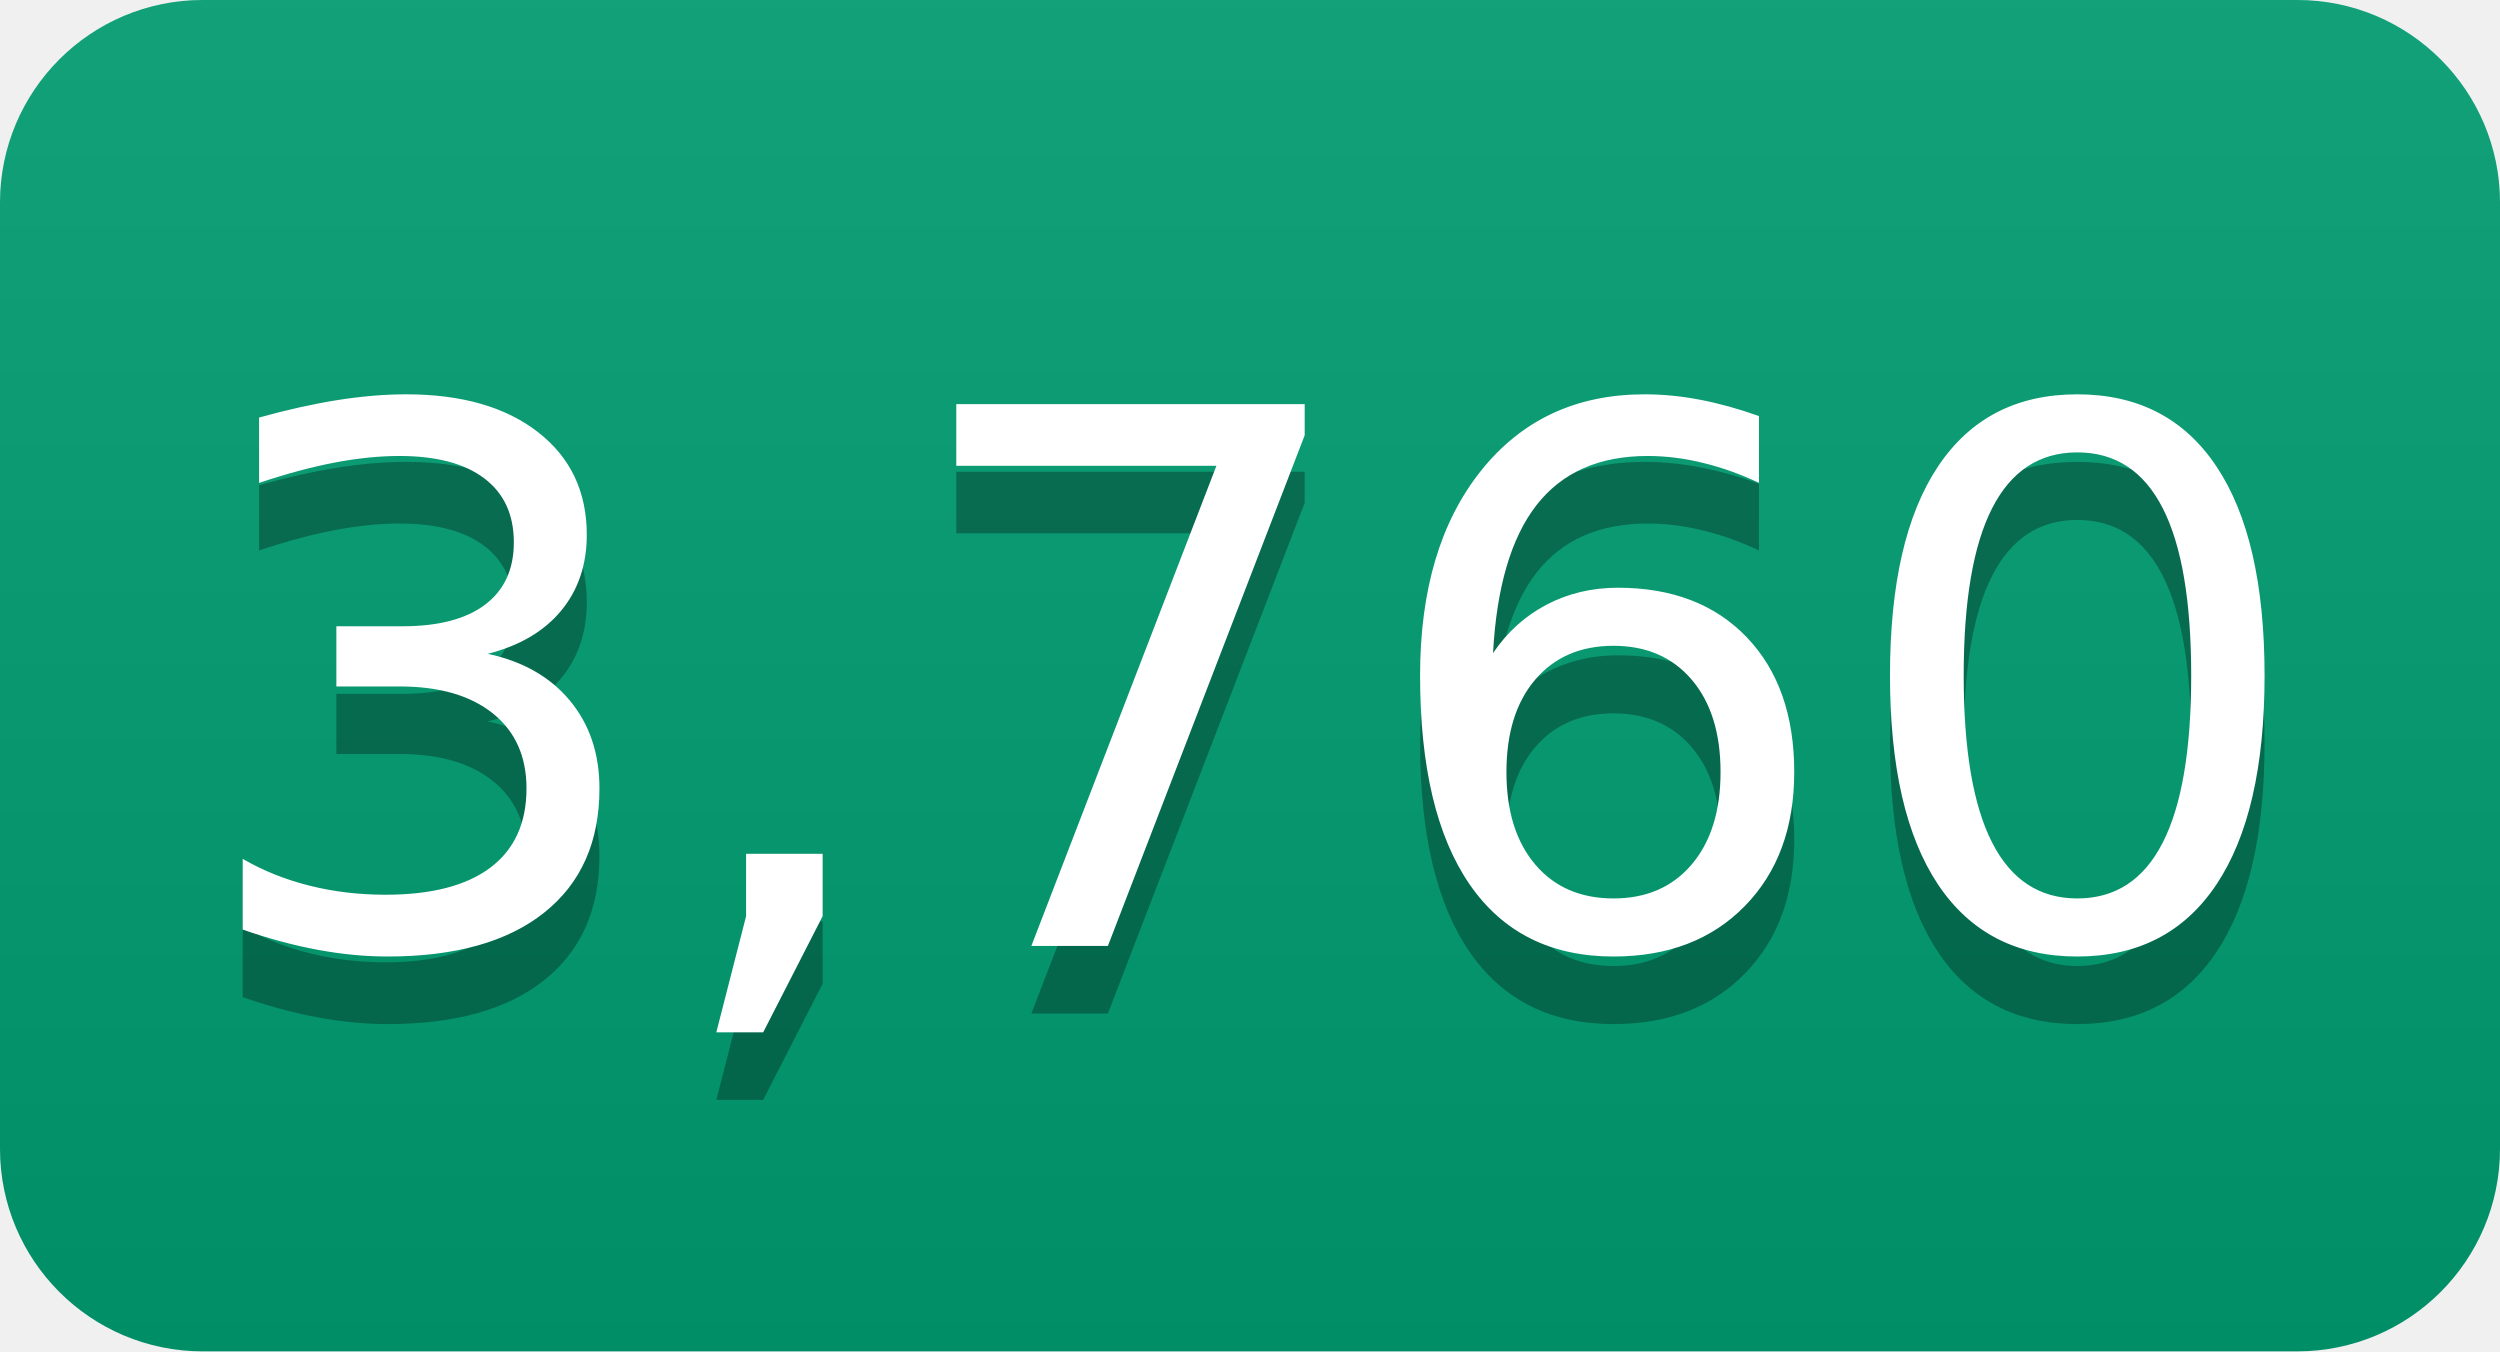
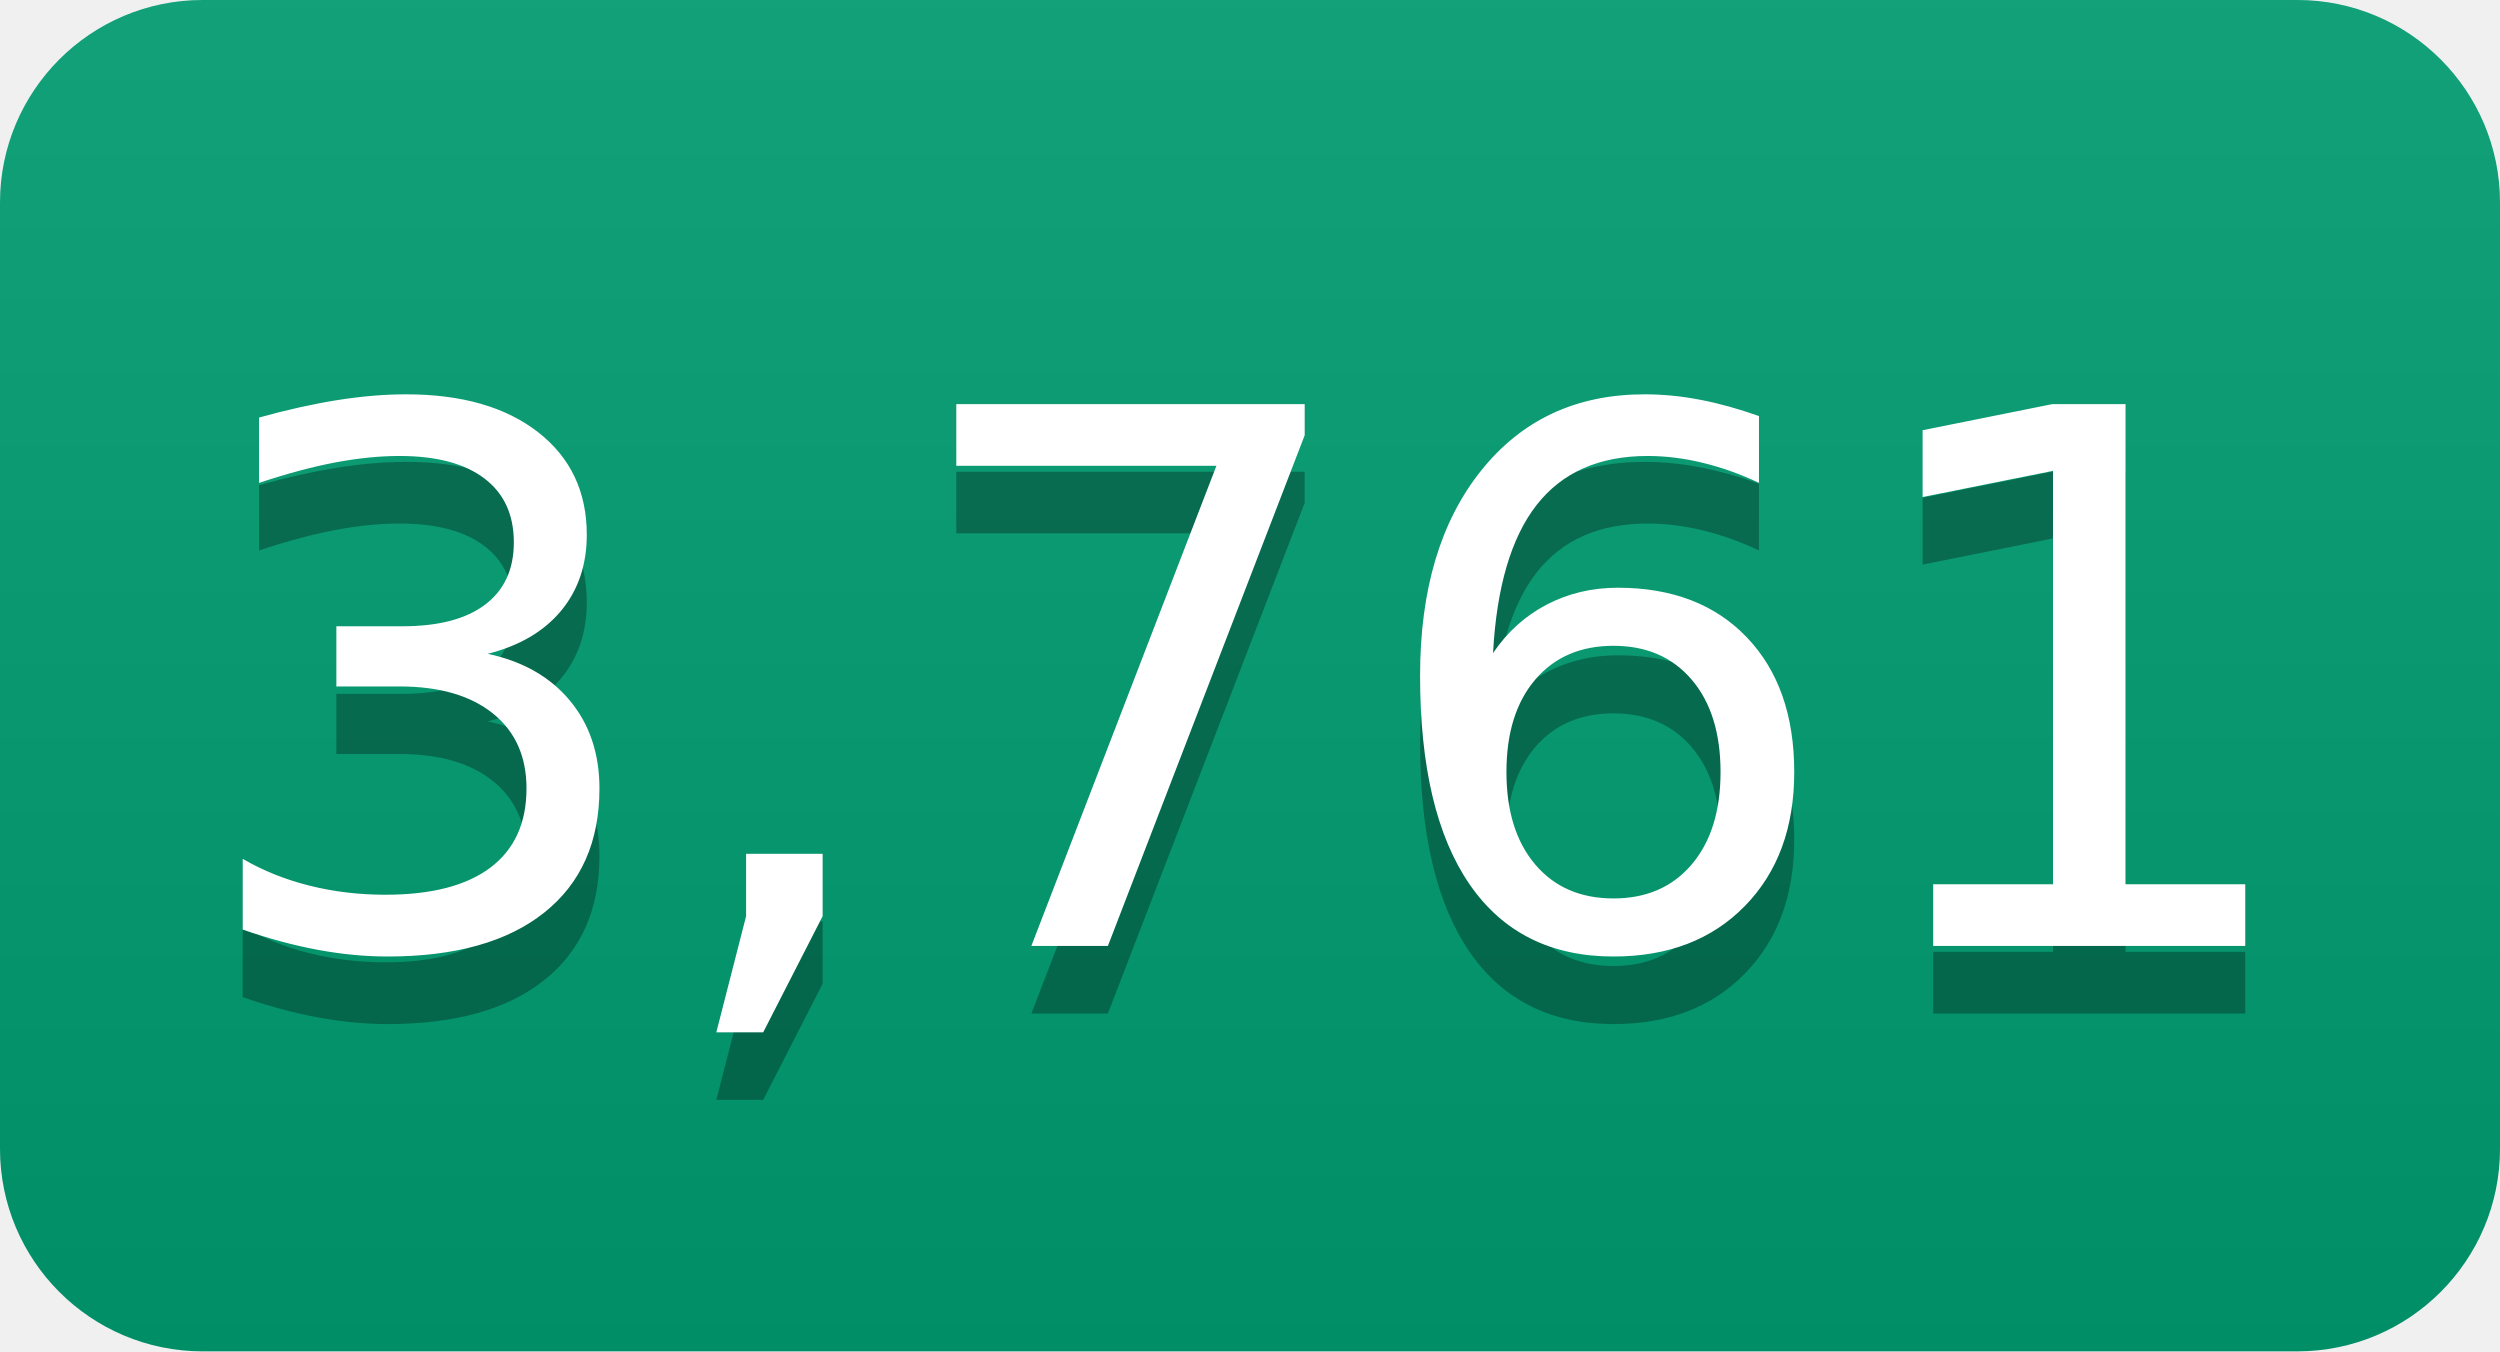
- <svg xmlns="http://www.w3.org/2000/svg" width="37" height="20" role="img" aria-label="3,760">
+ <svg xmlns="http://www.w3.org/2000/svg" width="37" height="20" role="img" aria-label="3,761">
  <linearGradient id="s" x2="0" y2="100%">
    <stop offset="0" stop-color="#bbb" stop-opacity=".1" />
    <stop offset="1" stop-opacity=".1" />
  </linearGradient>
  <clipPath id="r">
    <rect width="37" height="20" rx="3" fill="#fff" />
  </clipPath>
  <g clip-path="url(#r)">
    <rect width="0" height="20" fill="#009e73" />
    <rect x="0" width="37" height="20" fill="#009e73" />
    <rect width="37" height="20" fill="url(#s)" />
  </g>
  <g fill="#fff" text-anchor="middle" font-family="Verdana,Geneva,DejaVu Sans,sans-serif" text-rendering="geometricPrecision" font-size="110">
-     <text aria-hidden="true" x="185" y="150" fill="#010101" fill-opacity=".3" transform="scale(.1)" textLength="270">3,760</text>
-     <text x="185" y="140" transform="scale(.1)" fill="#fff" textLength="270">3,760</text>
+     <text aria-hidden="true" x="185" y="150" fill="#010101" fill-opacity=".3" transform="scale(.1)" textLength="270">3,761</text>
+     <text x="185" y="140" transform="scale(.1)" fill="#fff" textLength="270">3,761</text>
  </g>
</svg>
